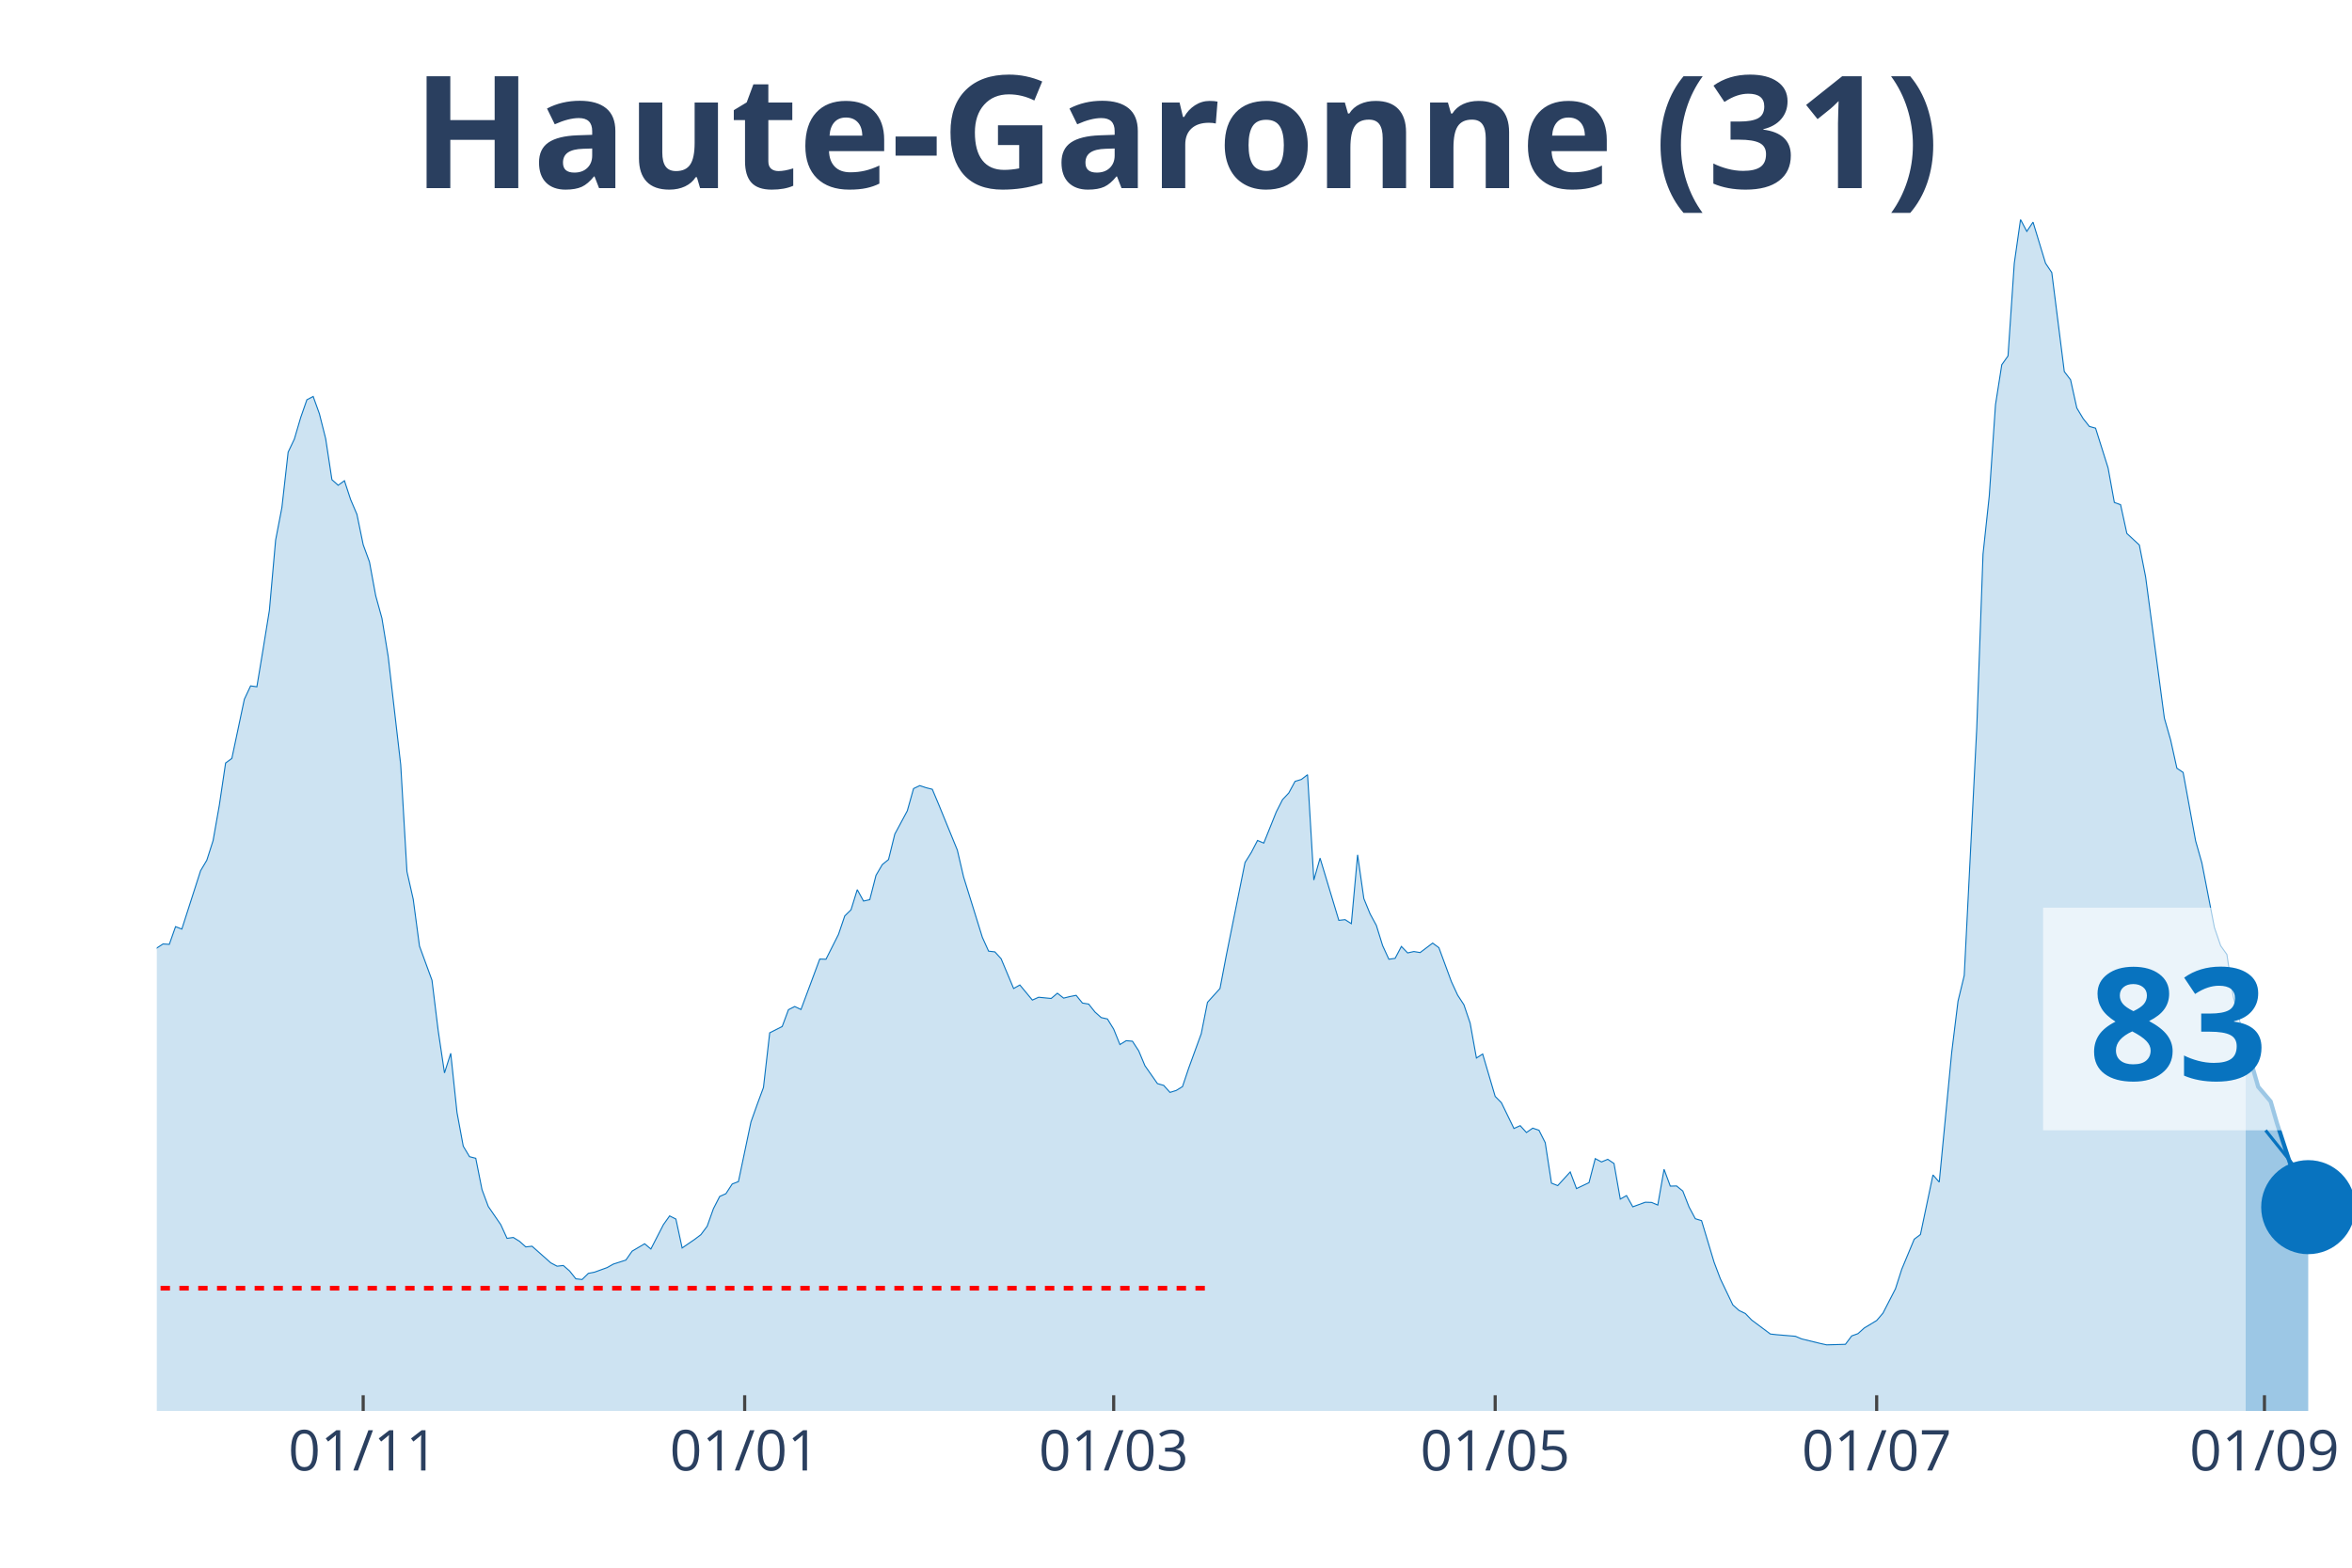
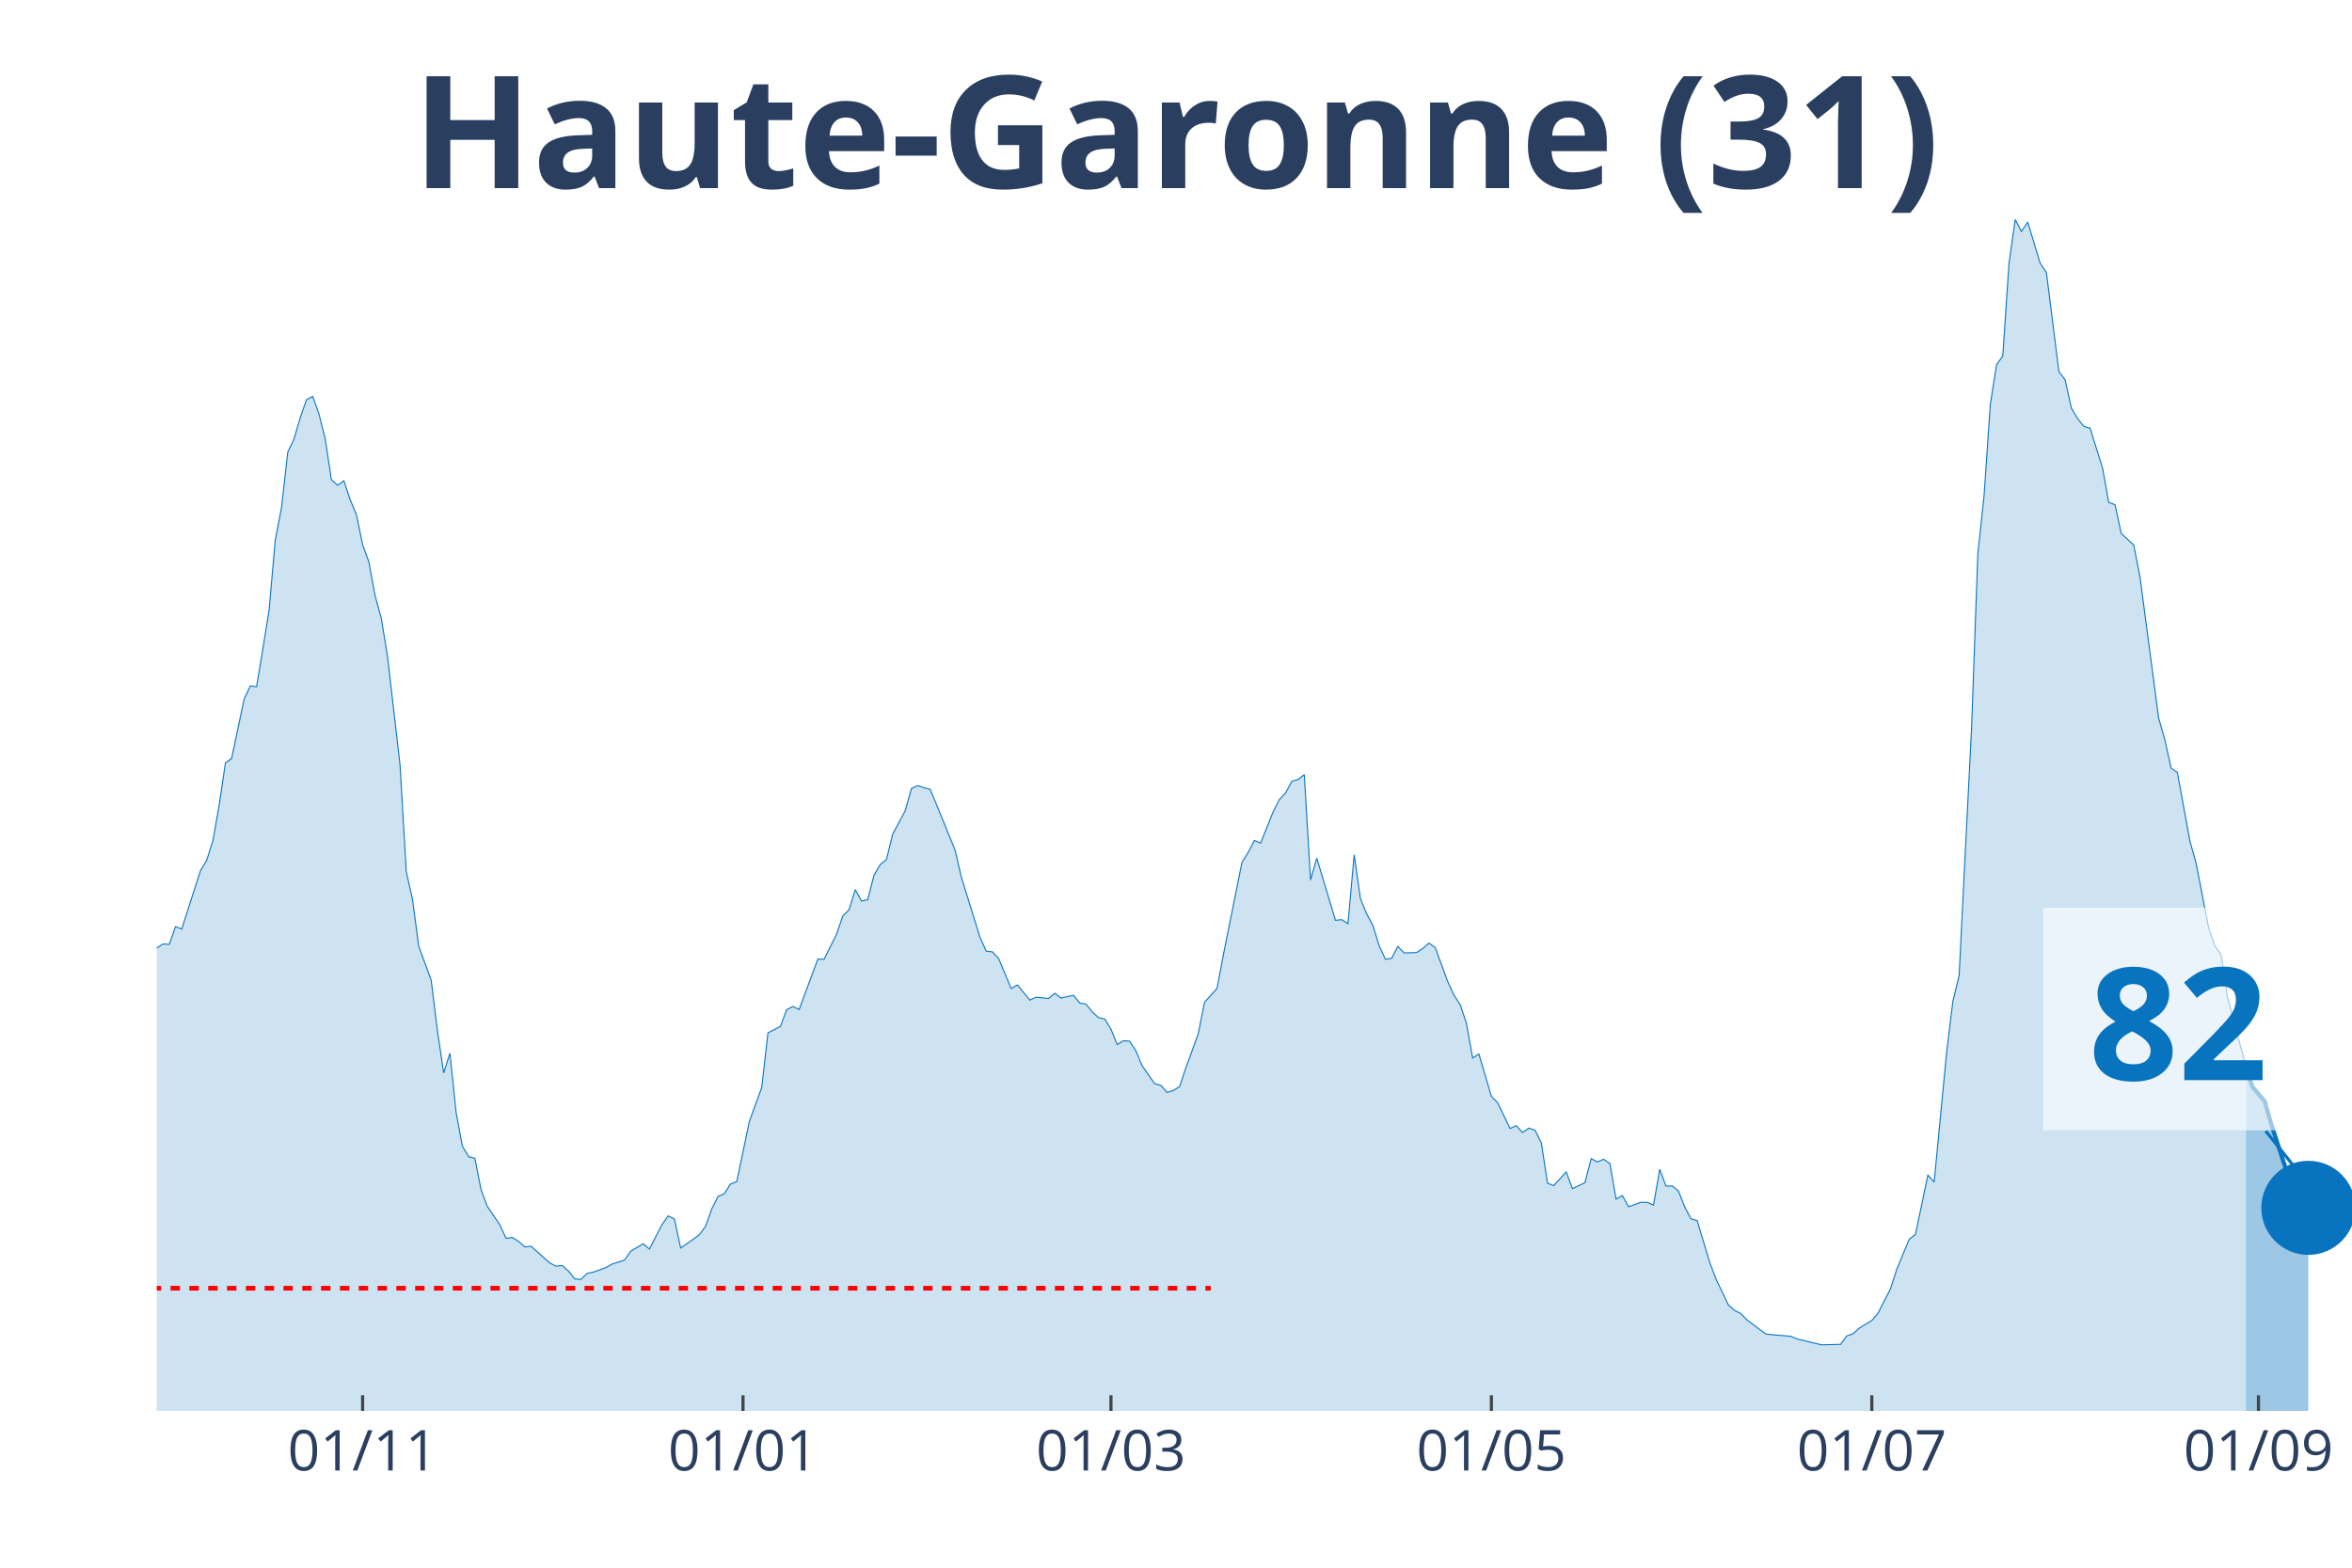
<svg xmlns="http://www.w3.org/2000/svg" class="main-svg" width="1125" height="750" style="" viewBox="0 0 750 500">
  <rect x="0" y="0" width="750" height="500" style="fill: rgb(0, 0, 0); fill-opacity: 0;" />
-   <defs id="defs-014447">
+   <defs id="defs-4205f9">
    <g class="clips">
-       <clipPath id="clip014447xyplot" class="plotclip">
+       <clipPath id="clip4205f9xyplot" class="plotclip">
        <rect width="700" height="380" />
      </clipPath>
-       <clipPath class="axesclip" id="clip014447x">
+       <clipPath class="axesclip" id="clip4205f9x">
        <rect x="50" y="0" width="700" height="500" />
      </clipPath>
-       <clipPath class="axesclip" id="clip014447y">
+       <clipPath class="axesclip" id="clip4205f9y">
        <rect x="0" y="70" width="750" height="380" />
      </clipPath>
-       <clipPath class="axesclip" id="clip014447xy">
+       <clipPath class="axesclip" id="clip4205f9xy">
        <rect x="50" y="70" width="700" height="380" />
      </clipPath>
    </g>
    <g class="gradients" />
  </defs>
  <g class="bglayer">
    <rect class="bg" x="50" y="70" width="700" height="380" style="fill: rgb(0, 0, 0); fill-opacity: 0; stroke-width: 0;" />
  </g>
  <g class="layer-below">
    <g class="imagelayer" />
    <g class="shapelayer" />
  </g>
  <g class="cartesianlayer">
    <g class="subplot xy">
      <g class="layer-subplot">
        <g class="shapelayer" />
        <g class="imagelayer" />
      </g>
      <g class="gridlayer">
        <g class="x">
-           <path class="xgrid crisp" transform="translate(115.81,0)" d="M0,70v380" style="stroke: rgb(255, 255, 255); stroke-opacity: 1; stroke-width: 1px;" />
-           <path class="xgrid crisp" transform="translate(237.46,0)" d="M0,70v380" style="stroke: rgb(255, 255, 255); stroke-opacity: 1; stroke-width: 1px;" />
-           <path class="xgrid crisp" transform="translate(355.13,0)" d="M0,70v380" style="stroke: rgb(255, 255, 255); stroke-opacity: 1; stroke-width: 1px;" />
-           <path class="xgrid crisp" transform="translate(476.78,0)" d="M0,70v380" style="stroke: rgb(255, 255, 255); stroke-opacity: 1; stroke-width: 1px;" />
-           <path class="xgrid crisp" transform="translate(598.43,0)" d="M0,70v380" style="stroke: rgb(255, 255, 255); stroke-opacity: 1; stroke-width: 1px;" />
-           <path class="xgrid crisp" transform="translate(722.08,0)" d="M0,70v380" style="stroke: rgb(255, 255, 255); stroke-opacity: 1; stroke-width: 1px;" />
+           <path class="xgrid crisp" transform="translate(115.63,0)" d="M0,70v380" style="stroke: rgb(255, 255, 255); stroke-opacity: 1; stroke-width: 1px;" />
+           <path class="xgrid crisp" transform="translate(236.93,0)" d="M0,70v380" style="stroke: rgb(255, 255, 255); stroke-opacity: 1; stroke-width: 1px;" />
+           <path class="xgrid crisp" transform="translate(354.26,0)" d="M0,70v380" style="stroke: rgb(255, 255, 255); stroke-opacity: 1; stroke-width: 1px;" />
+           <path class="xgrid crisp" transform="translate(475.57,0)" d="M0,70v380" style="stroke: rgb(255, 255, 255); stroke-opacity: 1; stroke-width: 1px;" />
+           <path class="xgrid crisp" transform="translate(596.88,0)" d="M0,70v380" style="stroke: rgb(255, 255, 255); stroke-opacity: 1; stroke-width: 1px;" />
+           <path class="xgrid crisp" transform="translate(720.17,0)" d="M0,70v380" style="stroke: rgb(255, 255, 255); stroke-opacity: 1; stroke-width: 1px;" />
        </g>
        <g class="y" />
      </g>
      <g class="zerolinelayer" />
      <path class="xlines-below" />
      <path class="ylines-below" />
      <g class="overlines-below" />
      <g class="xaxislayer-below" />
      <g class="yaxislayer-below" />
      <g class="overaxes-below" />
-       <g class="plot" transform="translate(50, 70)" clip-path="url('#clip014447xyplot')">
+       <g class="plot" transform="translate(50, 70)" clip-path="url('#clip4205f9xyplot')">
        <g class="scatterlayer mlayer">
-           <g class="trace scatter trace14cc8a" style="stroke-miterlimit: 2;">
+           <g class="trace scatter trace95cde9" style="stroke-miterlimit: 2;">
            <g class="fills">
              <g>
-                 <path class="js-fill" d="M666.1,380L-271.23,380L-271.23,376.37L-255.27,378.77L-253.28,378.66L-225.36,378.16L-223.36,377.43L-189.46,377.21L-187.46,377.26L-147.58,375.75L-145.58,374.75L-135.61,370.84L-133.62,371.11L-119.66,365.3L-117.66,362.9L-107.69,356.19L-105.7,356.59L-93.73,349.88L-91.74,346.08L-87.75,341.61L-85.75,340.71L-79.77,337.08L-77.78,335.24L-71.79,332.33L-69.8,332.33L-65.81,330.26L-63.82,329.71L-59.83,322.33L-57.83,310.15L-55.84,304.61L-53.85,305.01L-51.85,304.73L-49.86,293.16L-41.88,256.22L-39.89,253.54L-37.89,253.15L-35.9,238.17L-29.91,206.76L-27.92,194.81L-23.93,186.03L-21.94,188.71L-19.94,186.09L-17.95,189.94L-13.96,209.28L-11.97,211.57L-9.97,212.63L-7.98,221.29L-5.98,230.29L-3.99,234.76L-1.99,236.66L0,232.36L1.99,231.07L3.99,231.19L5.98,225.54L7.98,226.32L13.96,207.71L15.95,204.36L17.95,198.1L19.94,186.81L21.94,173.35L23.93,171.89L27.92,153.01L29.91,148.76L31.91,149.04L33.9,137.02L35.9,124.67L37.89,102.26L39.89,91.87L41.88,74.21L43.87,70.02L45.87,63.2L47.86,57.5L49.86,56.44L51.85,61.97L53.85,69.91L55.84,82.99L57.83,84.77L59.83,83.32L61.82,89.36L63.82,94.05L65.81,103.72L67.81,109.19L69.8,119.98L71.79,127.19L73.79,139.43L77.78,173.91L79.77,207.99L81.77,216.82L83.76,231.74L87.75,242.64L89.74,258.79L91.74,272.2L93.73,265.94L95.73,284.83L97.72,295.56L99.72,298.91L101.71,299.42L103.7,309.42L105.7,314.79L109.69,320.6L111.68,324.96L113.68,324.68L115.67,325.91L117.66,327.69L119.66,327.47L125.64,332.78L127.64,333.84L129.63,333.62L131.62,335.35L133.62,337.86L135.61,338.09L137.61,336.13L139.6,335.74L143.59,334.29L145.58,333.17L149.57,331.89L151.57,329.04L155.56,326.69L157.55,328.36L161.54,320.6L163.53,317.8L165.53,318.81L167.52,328.03L171.51,325.29L173.5,323.78L175.5,321.1L177.49,315.51L179.49,311.6L181.48,310.71L183.48,307.63L185.47,306.85L189.46,287.85L191.45,282.26L193.45,276.84L195.44,259.41L199.43,257.39L201.42,252.03L203.42,251.02L205.41,251.97L211.4,235.88L213.39,235.94L217.38,228L219.37,222.13L221.37,220.18L223.36,213.75L225.36,217.38L227.35,216.94L229.34,209.17L231.34,205.76L233.33,204.14L235.33,196.04L239.32,188.6L241.31,181.51L243.3,180.56L245.3,181.23L247.29,181.73L249.29,186.48L255.27,201.12L257.26,209.67L263.25,228.95L265.24,233.36L267.24,233.59L269.23,235.77L273.22,245.27L275.21,244.15L279.2,248.96L281.2,248.06L285.19,248.45L287.18,246.78L289.17,248.34L291.17,247.84L293.16,247.45L295.16,249.91L297.15,250.24L299.15,252.76L301.14,254.54L303.13,254.99L305.13,258.23L307.12,263.15L309.12,261.92L311.11,262.09L313.11,265.16L315.1,269.91L319.09,275.61L321.08,276.17L323.08,278.41L325.07,277.79L327.07,276.56L329.06,270.64L333.05,259.69L335.04,249.68L339.03,245.27L341.03,234.76L347.01,205.09L349,201.9L351,198.05L352.99,198.89L356.98,188.94L358.97,185.03L360.97,182.9L362.96,179.21L364.96,178.6L366.95,177.09L368.95,210.68L370.94,203.69L376.92,223.53L378.92,223.31L380.91,224.59L382.91,202.63L384.9,216.6L386.89,221.46L388.89,225.15L390.88,231.58L392.88,235.94L394.87,235.66L396.87,231.86L398.86,233.92L400.85,233.48L402.85,233.81L406.84,230.79L408.83,232.25L412.82,243.09L414.81,247.39L416.81,250.46L418.8,256.33L420.8,267.45L422.79,266.17L426.78,279.69L428.77,281.7L432.76,289.92L434.76,289.02L436.75,291.2L438.75,289.81L440.74,290.48L442.74,294.44L444.73,307.35L446.72,308.14L450.71,303.78L452.71,309.09L456.7,307.19L458.69,299.53L460.68,300.59L462.68,299.75L464.67,301.09L466.67,312.44L468.66,311.32L470.66,314.9L474.64,313.44L476.64,313.5L478.63,314.34L480.63,302.94L482.62,308.3L484.62,308.25L486.61,309.87L488.6,314.95L490.6,318.7L492.59,319.31L496.58,332.56L498.58,337.86L502.56,346.19L504.56,347.98L506.55,348.93L508.55,351L514.53,355.47L516.52,355.69L522.51,356.19L524.5,357.03L530.48,358.49L532.48,358.93L538.46,358.76L540.46,356.08L542.45,355.36L544.44,353.57L548.43,351.16L550.43,348.82L554.42,341.05L556.41,334.85L560.4,325.24L562.39,323.73L566.38,304.73L568.38,307.02L572.36,265.61L574.36,249.35L576.35,241.13L578.35,201.57L580.34,162.28L582.34,106.74L584.33,88.18L586.32,59.07L588.32,46.33L590.31,43.53L592.31,13.97L594.3,0L596.3,3.8L598.29,0.84L602.28,13.97L604.27,16.93L608.26,48.51L610.26,51.13L612.25,60.13L614.25,63.48L616.24,66L618.23,66.56L622.22,79.24L624.22,90.25L626.21,90.98L628.21,100.14L632.19,103.83L634.19,114L640.17,159.04L642.17,166.03L644.16,175.02L646.15,176.36L650.14,198.21L652.14,205.26L656.13,225.82L658.12,231.63L660.11,234.43L662.11,247.73L666.1,262.81" style="fill: rgb(8, 115, 191); fill-opacity: 0.2; stroke-width: 0;" />
+                 <path class="js-fill" d="M666.19,380L-270.45,380L-270.45,376.37L-254.55,378.77L-252.56,378.66L-224.72,378.16L-222.73,377.43L-188.92,377.21L-186.93,377.26L-147.16,375.75L-145.17,374.75L-135.23,370.84L-133.24,371.11L-119.32,365.3L-117.33,362.9L-107.39,356.19L-105.4,356.59L-93.47,349.88L-91.48,346.08L-87.5,341.61L-85.51,340.71L-79.55,337.08L-77.56,335.24L-71.59,332.33L-69.6,332.33L-65.62,330.26L-63.64,329.71L-59.66,322.33L-57.67,310.15L-55.68,304.61L-53.69,305.01L-51.7,304.73L-49.72,293.16L-41.76,256.22L-39.77,253.54L-37.78,253.15L-35.8,238.17L-29.83,206.76L-27.84,194.81L-23.86,186.03L-21.87,188.71L-19.89,186.09L-17.9,189.94L-13.92,209.28L-11.93,211.57L-9.94,212.63L-7.95,221.29L-5.97,230.29L-3.98,234.76L-1.99,236.66L0,232.36L1.99,231.07L3.98,231.19L5.97,225.54L7.95,226.32L13.92,207.71L15.91,204.36L17.9,198.1L19.89,186.81L21.88,173.35L23.86,171.89L27.84,153.01L29.83,148.76L31.82,149.04L33.81,137.02L35.8,124.67L37.78,102.26L39.77,91.87L41.76,74.21L43.75,70.02L45.74,63.2L47.73,57.5L49.72,56.44L51.7,61.97L53.69,69.91L55.68,82.99L57.67,84.77L59.66,83.32L61.65,89.36L63.64,94.05L65.63,103.72L67.61,109.19L69.6,119.98L71.59,127.19L73.58,139.43L77.56,173.91L79.55,207.99L81.53,216.82L83.52,231.74L87.5,242.64L89.49,258.79L91.48,272.2L93.47,265.94L95.45,284.83L97.44,295.56L99.43,298.91L101.42,299.42L103.41,309.42L105.4,314.79L109.38,320.6L111.36,324.96L113.35,324.68L115.34,325.91L117.33,327.69L119.32,327.47L125.28,332.78L127.27,333.84L129.26,333.62L131.25,335.35L133.24,337.86L135.23,338.09L137.22,336.13L139.2,335.74L143.18,334.29L145.17,333.17L149.15,331.89L151.14,329.04L155.11,326.69L157.1,328.36L161.08,320.6L163.07,317.8L165.06,318.81L167.05,328.03L171.02,325.29L173.01,323.78L175,321.1L176.99,315.51L178.98,311.6L180.97,310.71L182.95,307.63L184.94,306.85L188.92,287.85L190.91,282.26L192.9,276.84L194.89,259.41L198.86,257.39L200.85,252.03L202.84,251.02L204.83,251.97L210.8,235.88L212.78,235.94L216.76,228L218.75,222.13L220.74,220.18L222.73,213.75L224.72,217.38L226.7,216.94L228.69,209.17L230.68,205.76L232.67,204.14L234.66,196.04L238.64,188.6L240.63,181.51L242.61,180.56L244.6,181.23L246.59,181.73L248.58,186.48L254.55,201.12L256.53,209.67L262.5,228.95L264.49,233.36L266.48,233.59L268.47,235.77L272.44,245.27L274.43,244.15L278.41,248.96L280.4,248.06L284.38,248.45L286.36,246.78L288.35,248.34L290.34,247.84L292.33,247.45L294.32,249.91L296.31,250.24L298.3,252.76L300.28,254.54L302.27,254.99L304.26,258.23L306.25,263.15L308.24,261.92L310.23,262.09L312.22,265.16L314.2,269.91L318.18,275.61L320.17,276.17L322.16,278.41L324.15,277.79L326.14,276.56L328.13,270.64L332.1,259.69L334.09,249.68L338.07,245.27L340.06,234.76L346.02,205.09L348.01,201.9L350,198.05L351.99,198.89L355.97,188.94L357.95,185.03L359.94,182.9L361.93,179.21L363.92,178.6L365.91,177.09L367.9,210.68L369.89,203.69L375.85,223.53L377.84,223.31L379.83,224.59L381.82,202.63L383.81,216.6L385.8,221.46L387.78,225.15L389.77,231.58L391.76,235.94L393.75,235.66L395.74,231.86L397.73,233.92L401.7,233.81L403.69,232.53L405.68,230.79L407.67,232.25L411.65,243.09L413.64,247.39L415.63,250.46L417.61,256.33L419.6,267.45L421.59,266.17L425.57,279.69L427.56,281.7L431.53,289.92L433.52,289.02L435.51,291.2L437.5,289.81L439.49,290.48L441.48,294.44L443.47,307.35L445.45,308.14L449.43,303.78L451.42,309.09L455.4,307.19L457.39,299.53L459.38,300.59L461.36,299.75L463.35,301.09L465.34,312.44L467.33,311.32L469.32,314.9L473.3,313.44L475.28,313.5L477.27,314.34L479.26,302.94L481.25,308.3L483.24,308.25L485.23,309.87L487.22,314.95L489.2,318.7L491.19,319.31L495.17,332.56L497.16,337.86L501.14,346.19L503.13,347.98L505.11,348.93L507.1,351L513.07,355.47L515.06,355.69L521.02,356.19L523.01,357.03L528.98,358.49L530.97,358.93L536.93,358.76L538.92,356.08L540.91,355.36L542.9,353.57L546.88,351.16L548.86,348.82L552.84,341.05L554.83,334.85L558.81,325.24L560.8,323.73L564.77,304.73L566.76,307.02L570.74,265.61L572.73,249.35L574.72,241.13L576.7,201.57L578.69,162.28L580.68,106.74L582.67,88.18L584.66,59.07L586.65,46.33L588.64,43.53L590.63,13.97L592.61,0L594.6,3.8L596.59,0.84L600.57,13.97L602.56,16.93L606.53,48.51L608.52,51.13L610.51,60.13L612.5,63.48L614.49,66L616.48,66.56L620.45,79.24L622.44,90.25L624.43,90.98L626.42,100.14L630.4,103.83L632.39,114L638.35,159.04L640.34,166.03L642.33,175.02L644.32,176.36L648.3,198.21L650.28,205.26L654.26,225.82L656.25,231.63L658.24,234.43L660.23,247.67L664.2,262.76L666.19,269.97" style="fill: rgb(8, 115, 191); fill-opacity: 0.2; stroke-width: 0;" />
              </g>
            </g>
            <g class="errorbars" />
            <g class="lines">
-               <path class="js-line" d="M-271.23,376.37L-255.27,378.77L-253.28,378.66L-225.36,378.16L-223.36,377.43L-189.46,377.21L-187.46,377.26L-147.58,375.75L-145.58,374.75L-135.61,370.84L-133.62,371.11L-119.66,365.3L-117.66,362.9L-107.69,356.19L-105.7,356.59L-93.73,349.88L-91.74,346.08L-87.75,341.61L-85.75,340.71L-79.77,337.08L-77.78,335.24L-71.79,332.33L-69.8,332.33L-65.81,330.26L-63.82,329.71L-59.83,322.33L-57.83,310.15L-55.84,304.61L-53.85,305.01L-51.85,304.73L-49.86,293.16L-41.88,256.22L-39.89,253.54L-37.89,253.15L-35.9,238.17L-29.91,206.76L-27.92,194.81L-23.93,186.03L-21.94,188.71L-19.94,186.09L-17.95,189.94L-13.96,209.28L-11.97,211.57L-9.97,212.63L-7.98,221.29L-5.98,230.29L-3.99,234.76L-1.99,236.66L0,232.36L1.99,231.07L3.99,231.19L5.98,225.54L7.98,226.32L13.96,207.71L15.95,204.36L17.95,198.1L19.94,186.81L21.94,173.35L23.93,171.89L27.92,153.01L29.91,148.76L31.91,149.04L33.9,137.02L35.9,124.67L37.89,102.26L39.89,91.87L41.88,74.21L43.87,70.02L45.87,63.2L47.86,57.5L49.86,56.44L51.85,61.97L53.85,69.91L55.84,82.99L57.83,84.77L59.83,83.32L61.82,89.36L63.82,94.05L65.81,103.72L67.81,109.19L69.8,119.98L71.79,127.19L73.79,139.43L77.78,173.91L79.77,207.99L81.77,216.82L83.76,231.74L87.75,242.64L89.74,258.79L91.74,272.2L93.73,265.94L95.73,284.83L97.72,295.56L99.72,298.91L101.71,299.42L103.7,309.42L105.7,314.79L109.69,320.6L111.68,324.96L113.68,324.68L115.67,325.91L117.66,327.69L119.66,327.47L125.64,332.78L127.64,333.84L129.63,333.62L131.62,335.35L133.62,337.86L135.61,338.09L137.61,336.13L139.6,335.74L143.59,334.29L145.58,333.17L149.57,331.89L151.57,329.04L155.56,326.69L157.55,328.36L161.54,320.6L163.53,317.8L165.53,318.81L167.52,328.03L171.51,325.29L173.5,323.78L175.5,321.1L177.49,315.51L179.49,311.6L181.48,310.71L183.48,307.63L185.47,306.85L189.46,287.85L191.45,282.26L193.45,276.84L195.44,259.41L199.43,257.39L201.42,252.03L203.42,251.02L205.41,251.97L211.4,235.88L213.39,235.94L217.38,228L219.37,222.13L221.37,220.18L223.36,213.75L225.36,217.38L227.35,216.94L229.34,209.17L231.34,205.76L233.33,204.14L235.33,196.04L239.32,188.6L241.31,181.51L243.3,180.56L245.3,181.23L247.29,181.73L249.29,186.48L255.27,201.12L257.26,209.67L263.25,228.95L265.24,233.36L267.24,233.59L269.23,235.77L273.22,245.27L275.21,244.15L279.2,248.96L281.2,248.06L285.19,248.45L287.18,246.78L289.17,248.34L291.17,247.84L293.16,247.45L295.16,249.91L297.15,250.24L299.15,252.76L301.14,254.54L303.13,254.99L305.13,258.23L307.12,263.15L309.12,261.92L311.11,262.09L313.11,265.16L315.1,269.91L319.09,275.61L321.08,276.17L323.08,278.41L325.07,277.79L327.07,276.56L329.06,270.64L333.05,259.69L335.04,249.68L339.03,245.27L341.03,234.76L347.01,205.09L349,201.9L351,198.05L352.99,198.89L356.98,188.94L358.97,185.03L360.97,182.9L362.96,179.21L364.96,178.6L366.95,177.09L368.95,210.68L370.94,203.69L376.92,223.53L378.92,223.31L380.91,224.59L382.91,202.63L384.9,216.6L386.89,221.46L388.89,225.15L390.88,231.58L392.88,235.94L394.87,235.66L396.87,231.86L398.86,233.92L400.85,233.48L402.85,233.81L406.84,230.79L408.83,232.25L412.82,243.09L414.81,247.39L416.81,250.46L418.8,256.33L420.8,267.45L422.79,266.17L426.78,279.69L428.77,281.7L432.76,289.92L434.76,289.02L436.75,291.2L438.75,289.81L440.74,290.48L442.74,294.44L444.73,307.35L446.72,308.14L450.71,303.78L452.71,309.09L456.7,307.19L458.69,299.53L460.68,300.59L462.68,299.75L464.67,301.09L466.67,312.44L468.66,311.32L470.66,314.9L474.64,313.44L476.64,313.5L478.63,314.34L480.63,302.94L482.62,308.3L484.62,308.25L486.61,309.87L488.6,314.95L490.6,318.7L492.59,319.31L496.58,332.56L498.58,337.86L502.56,346.19L504.56,347.98L506.55,348.93L508.55,351L514.53,355.47L516.52,355.69L522.51,356.19L524.5,357.03L530.48,358.49L532.48,358.93L538.46,358.76L540.46,356.08L542.45,355.36L544.44,353.57L548.43,351.16L550.43,348.82L554.42,341.05L556.41,334.85L560.4,325.24L562.39,323.73L566.38,304.73L568.38,307.02L572.36,265.61L574.36,249.35L576.35,241.13L578.35,201.57L580.34,162.28L582.34,106.74L584.33,88.18L586.32,59.07L588.32,46.33L590.31,43.53L592.31,13.97L594.3,0L596.3,3.8L598.29,0.84L602.28,13.97L604.27,16.93L608.26,48.51L610.26,51.13L612.25,60.13L614.25,63.48L616.24,66L618.23,66.56L622.22,79.24L624.22,90.25L626.21,90.98L628.21,100.14L632.19,103.83L634.19,114L640.17,159.04L642.17,166.03L644.16,175.02L646.15,176.36L650.14,198.21L652.14,205.26L656.13,225.82L658.12,231.63L660.11,234.43L662.11,247.73L666.1,262.81" style="vector-effect: non-scaling-stroke; fill: none; stroke: rgb(8, 115, 191); stroke-opacity: 1; stroke-width: 0.5px; opacity: 1;" />
+               <path class="js-line" d="M-270.45,376.37L-254.55,378.77L-252.56,378.66L-224.72,378.16L-222.73,377.43L-188.92,377.21L-186.93,377.26L-147.16,375.75L-145.17,374.75L-135.23,370.84L-133.24,371.11L-119.32,365.3L-117.33,362.9L-107.39,356.19L-105.4,356.59L-93.47,349.88L-91.48,346.08L-87.5,341.61L-85.51,340.71L-79.55,337.08L-77.56,335.24L-71.59,332.33L-69.6,332.33L-65.62,330.26L-63.64,329.71L-59.66,322.33L-57.67,310.15L-55.68,304.61L-53.69,305.01L-51.7,304.73L-49.72,293.16L-41.76,256.22L-39.77,253.54L-37.78,253.15L-35.8,238.17L-29.83,206.76L-27.84,194.81L-23.86,186.03L-21.87,188.71L-19.89,186.09L-17.9,189.94L-13.92,209.28L-11.93,211.57L-9.94,212.63L-7.95,221.29L-5.97,230.29L-3.98,234.76L-1.99,236.66L0,232.36L1.99,231.07L3.98,231.19L5.97,225.54L7.95,226.32L13.92,207.71L15.91,204.36L17.9,198.1L19.89,186.81L21.88,173.35L23.86,171.89L27.84,153.01L29.83,148.76L31.82,149.04L33.81,137.02L35.8,124.67L37.78,102.26L39.77,91.87L41.76,74.21L43.75,70.02L45.74,63.2L47.73,57.5L49.72,56.44L51.7,61.97L53.69,69.91L55.68,82.99L57.67,84.77L59.66,83.32L61.65,89.36L63.64,94.05L65.63,103.72L67.61,109.19L69.6,119.98L71.59,127.19L73.58,139.43L77.56,173.91L79.55,207.99L81.53,216.82L83.52,231.74L87.5,242.64L89.49,258.79L91.48,272.2L93.47,265.94L95.45,284.83L97.44,295.56L99.43,298.91L101.42,299.42L103.41,309.42L105.4,314.79L109.38,320.6L111.36,324.96L113.35,324.68L115.34,325.91L117.33,327.69L119.32,327.47L125.28,332.78L127.27,333.84L129.26,333.62L131.25,335.35L133.24,337.86L135.23,338.09L137.22,336.13L139.2,335.74L143.18,334.29L145.17,333.17L149.15,331.89L151.14,329.04L155.11,326.69L157.1,328.36L161.08,320.6L163.07,317.8L165.06,318.81L167.05,328.03L171.02,325.29L173.01,323.78L175,321.1L176.99,315.51L178.98,311.6L180.97,310.71L182.95,307.63L184.94,306.85L188.92,287.85L190.91,282.26L192.9,276.84L194.89,259.41L198.86,257.39L200.85,252.03L202.84,251.02L204.83,251.97L210.8,235.88L212.78,235.94L216.76,228L218.75,222.13L220.74,220.18L222.73,213.75L224.72,217.38L226.7,216.94L228.69,209.17L230.68,205.76L232.67,204.14L234.66,196.04L238.64,188.6L240.63,181.51L242.61,180.56L244.6,181.23L246.59,181.73L248.58,186.48L254.55,201.12L256.53,209.67L262.5,228.95L264.49,233.36L266.48,233.59L268.47,235.77L272.44,245.27L274.43,244.15L278.41,248.96L280.4,248.06L284.38,248.45L286.36,246.78L288.35,248.34L290.34,247.84L292.33,247.45L294.32,249.91L296.31,250.24L298.3,252.76L300.28,254.54L302.27,254.99L304.26,258.23L306.25,263.15L308.24,261.92L310.23,262.09L312.22,265.16L314.2,269.91L318.18,275.61L320.17,276.17L322.16,278.41L324.15,277.79L326.14,276.56L328.13,270.64L332.1,259.69L334.09,249.68L338.07,245.27L340.06,234.76L346.02,205.09L348.01,201.9L350,198.05L351.99,198.89L355.97,188.94L357.95,185.03L359.94,182.9L361.93,179.21L363.92,178.6L365.91,177.09L367.9,210.68L369.89,203.69L375.85,223.53L377.84,223.31L379.83,224.59L381.82,202.63L383.81,216.6L385.8,221.46L387.78,225.15L389.77,231.58L391.76,235.94L393.75,235.66L395.74,231.86L397.73,233.92L401.7,233.81L403.69,232.53L405.68,230.79L407.67,232.25L411.65,243.09L413.64,247.39L415.63,250.46L417.61,256.33L419.6,267.45L421.59,266.17L425.57,279.69L427.56,281.7L431.53,289.92L433.52,289.02L435.51,291.2L437.5,289.81L439.49,290.48L441.48,294.44L443.47,307.35L445.45,308.14L449.43,303.78L451.42,309.09L455.4,307.19L457.39,299.53L459.38,300.59L461.36,299.75L463.35,301.09L465.34,312.44L467.33,311.32L469.32,314.9L473.3,313.44L475.28,313.5L477.27,314.34L479.26,302.94L481.25,308.3L483.24,308.25L485.23,309.87L487.22,314.95L489.2,318.7L491.19,319.31L495.17,332.56L497.16,337.86L501.14,346.19L503.13,347.98L505.11,348.93L507.1,351L513.07,355.47L515.06,355.69L521.02,356.19L523.01,357.03L528.98,358.49L530.97,358.93L536.93,358.76L538.92,356.08L540.91,355.36L542.9,353.57L546.88,351.16L548.86,348.82L552.84,341.05L554.83,334.85L558.81,325.24L560.8,323.73L564.77,304.73L566.76,307.02L570.74,265.61L572.73,249.35L574.72,241.13L576.7,201.57L578.69,162.28L580.68,106.74L582.67,88.18L584.66,59.07L586.65,46.33L588.64,43.53L590.63,13.97L592.61,0L594.6,3.8L596.59,0.84L600.57,13.97L602.56,16.93L606.53,48.51L608.52,51.13L610.51,60.13L612.5,63.48L614.49,66L616.48,66.56L620.45,79.24L622.44,90.25L624.43,90.98L626.42,100.14L630.4,103.83L632.39,114L638.35,159.04L640.34,166.03L642.33,175.02L644.32,176.36L648.3,198.21L650.28,205.26L654.26,225.82L656.25,231.63L658.24,234.43L660.23,247.67L664.2,262.76L666.19,269.97" style="vector-effect: non-scaling-stroke; fill: none; stroke: rgb(8, 115, 191); stroke-opacity: 1; stroke-width: 0.5px; opacity: 1;" />
            </g>
            <g class="points" />
            <g class="text" />
          </g>
-           <g class="trace scatter trace18e1c6" style="stroke-miterlimit: 2;">
+           <g class="trace scatter trace640d76" style="stroke-miterlimit: 2;">
            <g class="fills">
              <g>
-                 <path class="js-fill" d="M686.04,380L666.1,380L666.1,262.81L670.09,276.62L672.08,278.96L674.07,281.31L676.07,288.24L684.05,312.61L686.04,315.01" style="fill: rgb(8, 115, 191); fill-opacity: 0.4; stroke-width: 0;" />
+                 <path class="js-fill" d="M686.08,380L666.19,380L666.19,269.97L668.18,276.56L670.17,278.91L672.16,281.26L674.15,288.24L682.1,312.61L684.09,314.9L686.08,315.23" style="fill: rgb(8, 115, 191); fill-opacity: 0.4; stroke-width: 0;" />
              </g>
            </g>
            <g class="errorbars" />
            <g class="lines">
-               <path class="js-line" d="M666.1,262.81L670.09,276.62L672.08,278.96L674.07,281.31L676.07,288.24L684.05,312.61L686.04,315.01" style="vector-effect: non-scaling-stroke; fill: none; stroke: rgb(8, 115, 191); stroke-opacity: 1; stroke-width: 2px; opacity: 1;" />
+               <path class="js-line" d="M666.19,269.97L668.18,276.56L670.17,278.91L672.16,281.26L674.15,288.24L682.1,312.61L684.09,314.9L686.08,315.23" style="vector-effect: non-scaling-stroke; fill: none; stroke: rgb(8, 115, 191); stroke-opacity: 1; stroke-width: 2px; opacity: 1;" />
            </g>
            <g class="points" />
            <g class="text" />
          </g>
-           <g class="trace scatter trace7b2651" style="stroke-miterlimit: 2; opacity: 1;">
+           <g class="trace scatter traceb8d026" style="stroke-miterlimit: 2; opacity: 1;">
            <g class="fills" />
            <g class="errorbars" />
            <g class="lines" />
            <g class="points">
-               <path class="point" transform="translate(686.04,315.01)" d="M15,0A15,15 0 1,1 0,-15A15,15 0 0,1 15,0Z" style="opacity: 1; stroke-width: 0px; fill: rgb(8, 115, 191); fill-opacity: 1;" />
+               <path class="point" transform="translate(686.08,315.23)" d="M15,0A15,15 0 1,1 0,-15A15,15 0 0,1 15,0Z" style="opacity: 1; stroke-width: 0px; fill: rgb(8, 115, 191); fill-opacity: 1;" />
            </g>
            <g class="text" />
          </g>
        </g>
      </g>
      <g class="overplot" />
      <path class="xlines-above crisp" style="fill: none; stroke-width: 1px; stroke: rgb(0, 0, 0); stroke-opacity: 0;" d="" />
      <path class="ylines-above crisp" style="fill: none;" d="M0,0" />
      <g class="overlines-above" />
      <g class="xaxislayer-above">
-         <path class="xtick ticks crisp" d="M0,450v-5" transform="translate(115.81,0)" style="stroke: rgb(68, 68, 68); stroke-opacity: 1; stroke-width: 1px;" />
-         <path class="xtick ticks crisp" d="M0,450v-5" transform="translate(237.46,0)" style="stroke: rgb(68, 68, 68); stroke-opacity: 1; stroke-width: 1px;" />
-         <path class="xtick ticks crisp" d="M0,450v-5" transform="translate(355.13,0)" style="stroke: rgb(68, 68, 68); stroke-opacity: 1; stroke-width: 1px;" />
-         <path class="xtick ticks crisp" d="M0,450v-5" transform="translate(476.78,0)" style="stroke: rgb(68, 68, 68); stroke-opacity: 1; stroke-width: 1px;" />
-         <path class="xtick ticks crisp" d="M0,450v-5" transform="translate(598.43,0)" style="stroke: rgb(68, 68, 68); stroke-opacity: 1; stroke-width: 1px;" />
-         <path class="xtick ticks crisp" d="M0,450v-5" transform="translate(722.08,0)" style="stroke: rgb(68, 68, 68); stroke-opacity: 1; stroke-width: 1px;" />
+         <path class="xtick ticks crisp" d="M0,450v-5" transform="translate(115.63,0)" style="stroke: rgb(68, 68, 68); stroke-opacity: 1; stroke-width: 1px;" />
+         <path class="xtick ticks crisp" d="M0,450v-5" transform="translate(236.93,0)" style="stroke: rgb(68, 68, 68); stroke-opacity: 1; stroke-width: 1px;" />
+         <path class="xtick ticks crisp" d="M0,450v-5" transform="translate(354.26,0)" style="stroke: rgb(68, 68, 68); stroke-opacity: 1; stroke-width: 1px;" />
+         <path class="xtick ticks crisp" d="M0,450v-5" transform="translate(475.57,0)" style="stroke: rgb(68, 68, 68); stroke-opacity: 1; stroke-width: 1px;" />
+         <path class="xtick ticks crisp" d="M0,450v-5" transform="translate(596.88,0)" style="stroke: rgb(68, 68, 68); stroke-opacity: 1; stroke-width: 1px;" />
+         <path class="xtick ticks crisp" d="M0,450v-5" transform="translate(720.17,0)" style="stroke: rgb(68, 68, 68); stroke-opacity: 1; stroke-width: 1px;" />
        <g class="xtick">
-           <text text-anchor="middle" x="0" y="469" transform="translate(115.81,0)" style="font-family: 'Open Sans', verdana, arial, sans-serif; font-size: 18px; fill: rgb(42, 63, 95); fill-opacity: 1; white-space: pre;">01/11</text>
+           <text text-anchor="middle" x="0" y="469" transform="translate(115.63,0)" style="font-family: 'Open Sans', verdana, arial, sans-serif; font-size: 18px; fill: rgb(42, 63, 95); fill-opacity: 1; white-space: pre;">01/11</text>
        </g>
        <g class="xtick">
-           <text text-anchor="middle" x="0" y="469" transform="translate(237.46,0)" style="font-family: 'Open Sans', verdana, arial, sans-serif; font-size: 18px; fill: rgb(42, 63, 95); fill-opacity: 1; white-space: pre;">01/01</text>
+           <text text-anchor="middle" x="0" y="469" transform="translate(236.93,0)" style="font-family: 'Open Sans', verdana, arial, sans-serif; font-size: 18px; fill: rgb(42, 63, 95); fill-opacity: 1; white-space: pre;">01/01</text>
        </g>
        <g class="xtick">
-           <text text-anchor="middle" x="0" y="469" transform="translate(355.13,0)" style="font-family: 'Open Sans', verdana, arial, sans-serif; font-size: 18px; fill: rgb(42, 63, 95); fill-opacity: 1; white-space: pre;">01/03</text>
+           <text text-anchor="middle" x="0" y="469" transform="translate(354.26,0)" style="font-family: 'Open Sans', verdana, arial, sans-serif; font-size: 18px; fill: rgb(42, 63, 95); fill-opacity: 1; white-space: pre;">01/03</text>
        </g>
        <g class="xtick">
-           <text text-anchor="middle" x="0" y="469" transform="translate(476.78,0)" style="font-family: 'Open Sans', verdana, arial, sans-serif; font-size: 18px; fill: rgb(42, 63, 95); fill-opacity: 1; white-space: pre;">01/05</text>
+           <text text-anchor="middle" x="0" y="469" transform="translate(475.57,0)" style="font-family: 'Open Sans', verdana, arial, sans-serif; font-size: 18px; fill: rgb(42, 63, 95); fill-opacity: 1; white-space: pre;">01/05</text>
        </g>
        <g class="xtick">
-           <text text-anchor="middle" x="0" y="469" transform="translate(598.43,0)" style="font-family: 'Open Sans', verdana, arial, sans-serif; font-size: 18px; fill: rgb(42, 63, 95); fill-opacity: 1; white-space: pre;">01/07</text>
+           <text text-anchor="middle" x="0" y="469" transform="translate(596.88,0)" style="font-family: 'Open Sans', verdana, arial, sans-serif; font-size: 18px; fill: rgb(42, 63, 95); fill-opacity: 1; white-space: pre;">01/07</text>
        </g>
        <g class="xtick">
-           <text text-anchor="middle" x="0" y="469" transform="translate(722.08,0)" style="font-family: 'Open Sans', verdana, arial, sans-serif; font-size: 18px; fill: rgb(42, 63, 95); fill-opacity: 1; white-space: pre;">01/09</text>
+           <text text-anchor="middle" x="0" y="469" transform="translate(720.17,0)" style="font-family: 'Open Sans', verdana, arial, sans-serif; font-size: 18px; fill: rgb(42, 63, 95); fill-opacity: 1; white-space: pre;">01/09</text>
        </g>
      </g>
      <g class="yaxislayer-above" />
      <g class="overaxes-above" />
    </g>
  </g>
  <g class="polarlayer" />
  <g class="ternarylayer" />
  <g class="geolayer" />
  <g class="funnelarealayer" />
  <g class="pielayer" />
  <g class="treemaplayer" />
  <g class="sunburstlayer" />
  <g class="glimages" />
-   <defs id="topdefs-014447">
+   <defs id="topdefs-4205f9">
    <g class="clips" />
  </defs>
  <g class="layer-above">
    <g class="imagelayer" />
    <g class="shapelayer">
-       <path data-index="0" fill-rule="evenodd" d="M-1070.8,410.86L387.04,410.86" clip-path="url('#clip014447xy')" style="opacity: 1; stroke: rgb(255, 0, 0); stroke-opacity: 1; fill: rgb(0, 0, 0); fill-opacity: 0; stroke-dasharray: 3px, 3px; stroke-width: 1.5px;" />
+       <path data-index="0" fill-rule="evenodd" d="M-1067.61,410.86L386.08,410.86" clip-path="url('#clip4205f9xy')" style="opacity: 1; stroke: rgb(255, 0, 0); stroke-opacity: 1; fill: rgb(0, 0, 0); fill-opacity: 0; stroke-dasharray: 3px, 3px; stroke-width: 1.5px;" />
    </g>
  </g>
  <g class="infolayer">
    <g class="g-gtitle">
      <text class="gtitle" x="375" y="25" text-anchor="middle" dy="0.7em" style="font-family: 'Open Sans', verdana, arial, sans-serif; font-size: 50px; fill: rgb(42, 63, 95); opacity: 1; font-weight: normal; white-space: pre;">
        <tspan style="font-weight:bold">Haute-Garonne (31)</tspan>
      </text>
    </g>
    <g class="g-xtitle" />
    <g class="annotation" data-index="0" style="opacity: 1;">
-       <g class="annotation-text-g" transform="rotate(0,694.04,325.01)">
+       <g class="annotation-text-g" transform="rotate(0,694.08,325.23)">
        <g class="cursor-pointer" transform="translate(651, 289)">
          <rect class="bg" x="0.5" y="0.5" width="86" height="71" style="stroke-width: 1px; stroke: rgb(0, 0, 0); stroke-opacity: 0; fill: rgb(255, 255, 255); fill-opacity: 0.6;" />
          <text class="annotation-text" text-anchor="middle" x="43.531" y="55.5" style="font-family: 'Open Sans', verdana, arial, sans-serif; font-size: 50px; fill: rgb(8, 115, 191); fill-opacity: 1; white-space: pre;">
-             <tspan style="font-weight:bold">83 </tspan>
+             <tspan style="font-weight:bold">82 </tspan>
          </text>
        </g>
      </g>
      <g class="annotation-arrow-g" style="opacity: 1;">
-         <path d="M722.44,360.51L734.04,375.01" style="stroke-width: 1px; stroke: rgb(8, 115, 191); stroke-opacity: 1; stroke-dasharray: 0px, 0px, 18.569px, 18.569px;" />
+         <path d="M722.48,360.73L734.08,375.23" style="stroke-width: 1px; stroke: rgb(8, 115, 191); stroke-opacity: 1; stroke-dasharray: 0px, 0px, 18.569px, 18.569px;" />
      </g>
    </g>
  </g>
</svg>
